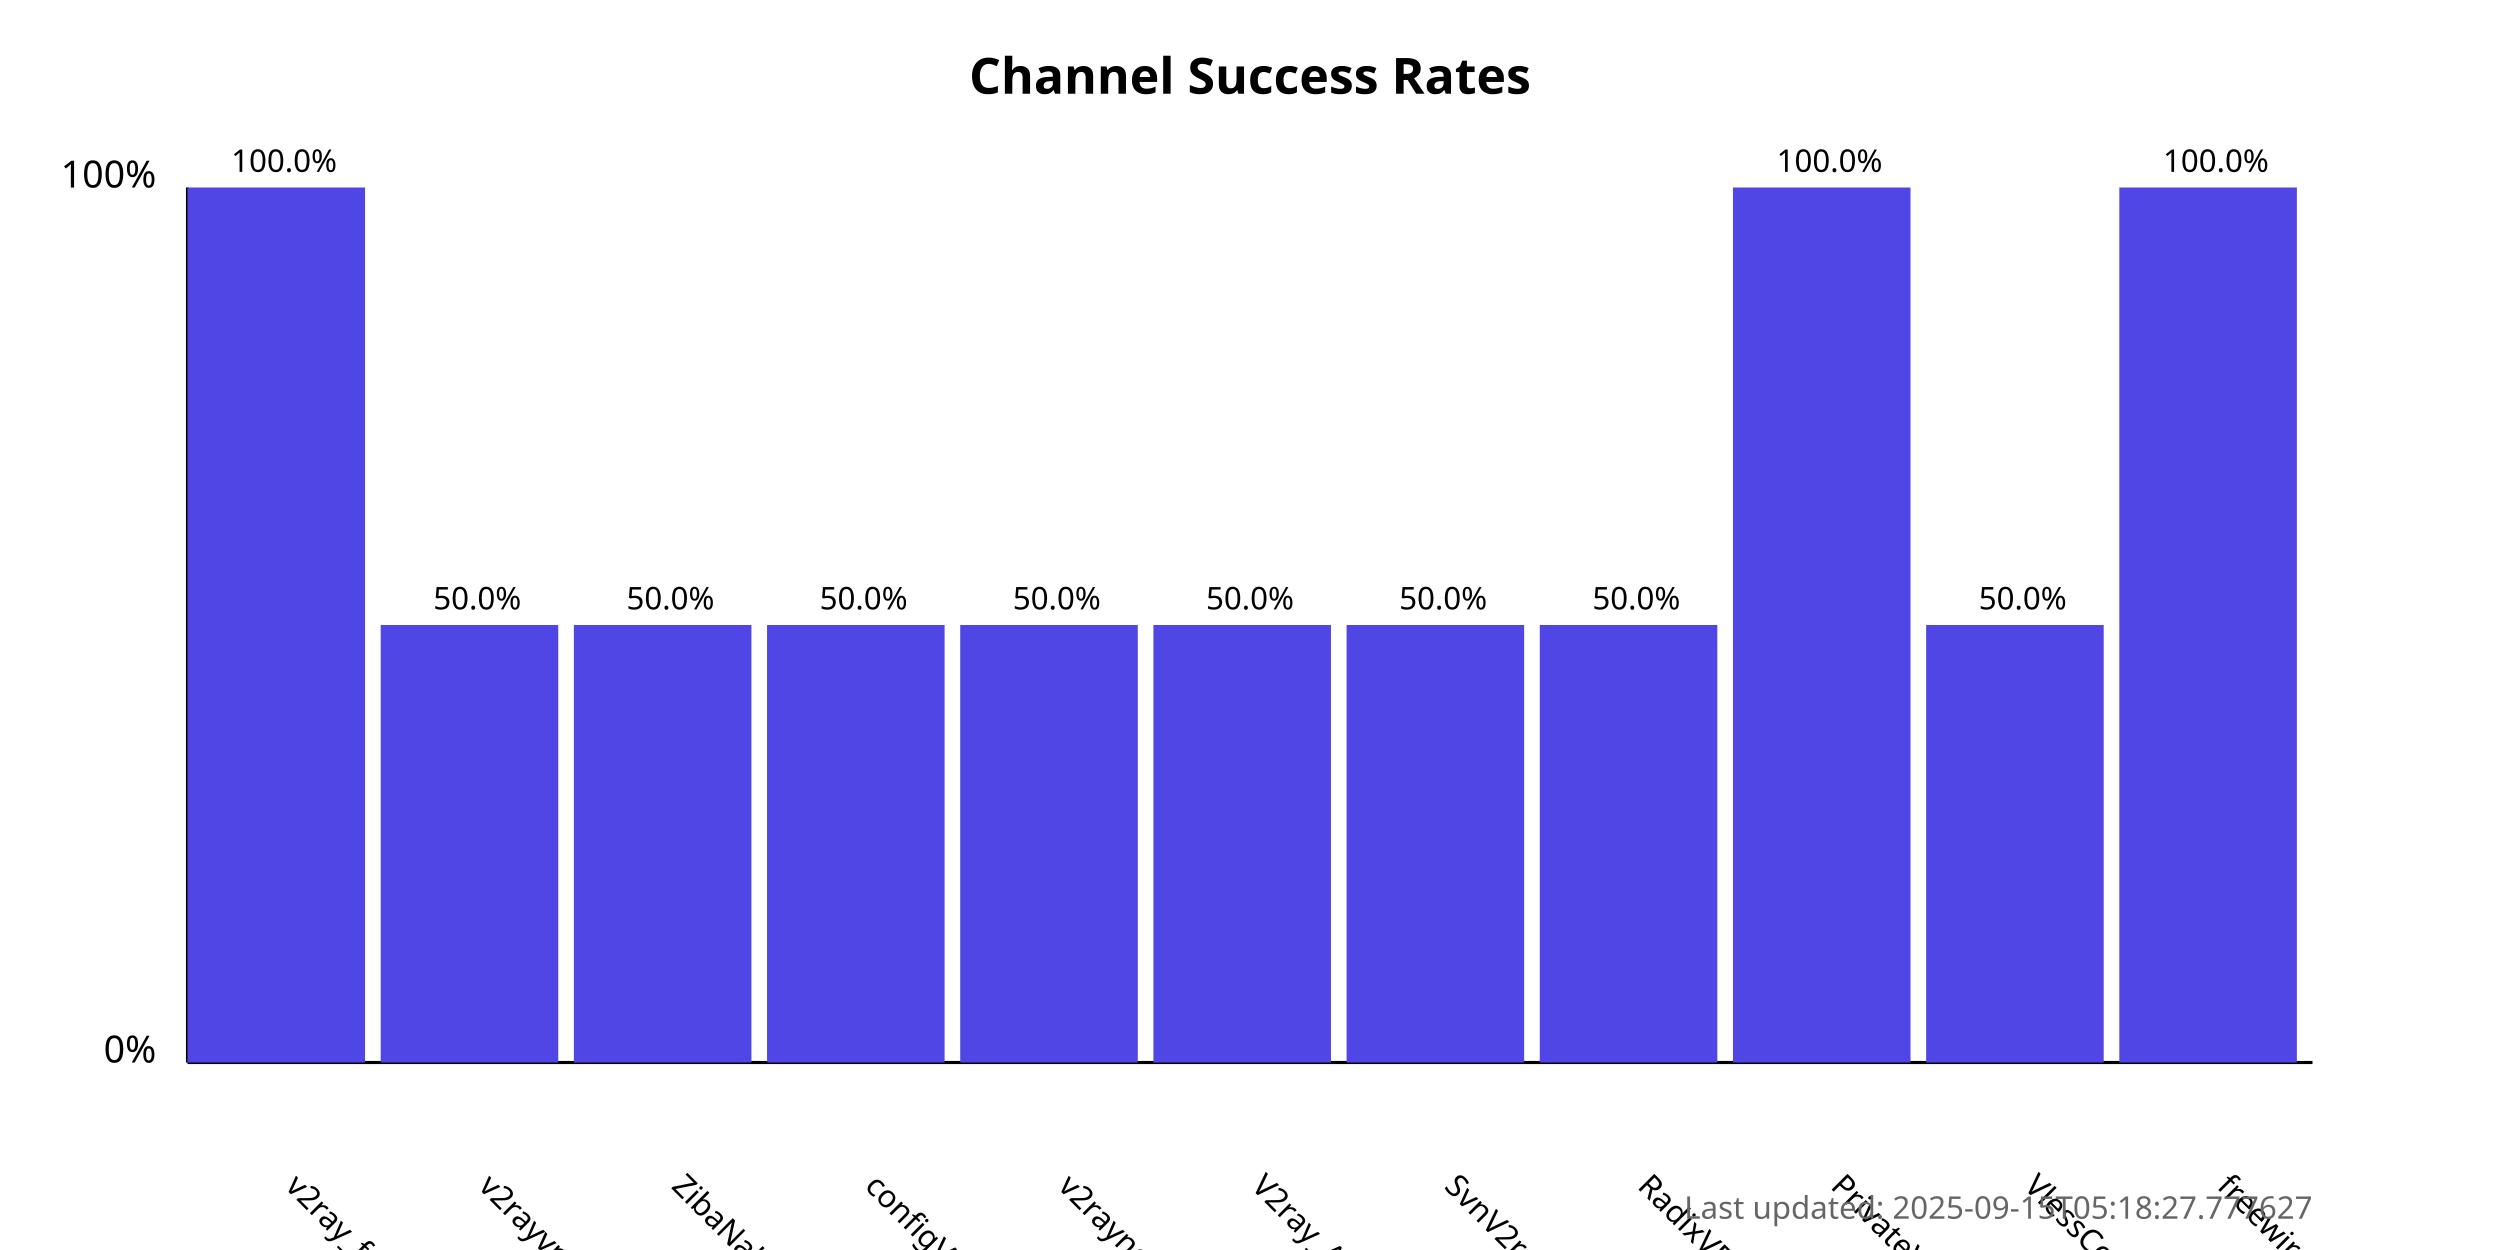
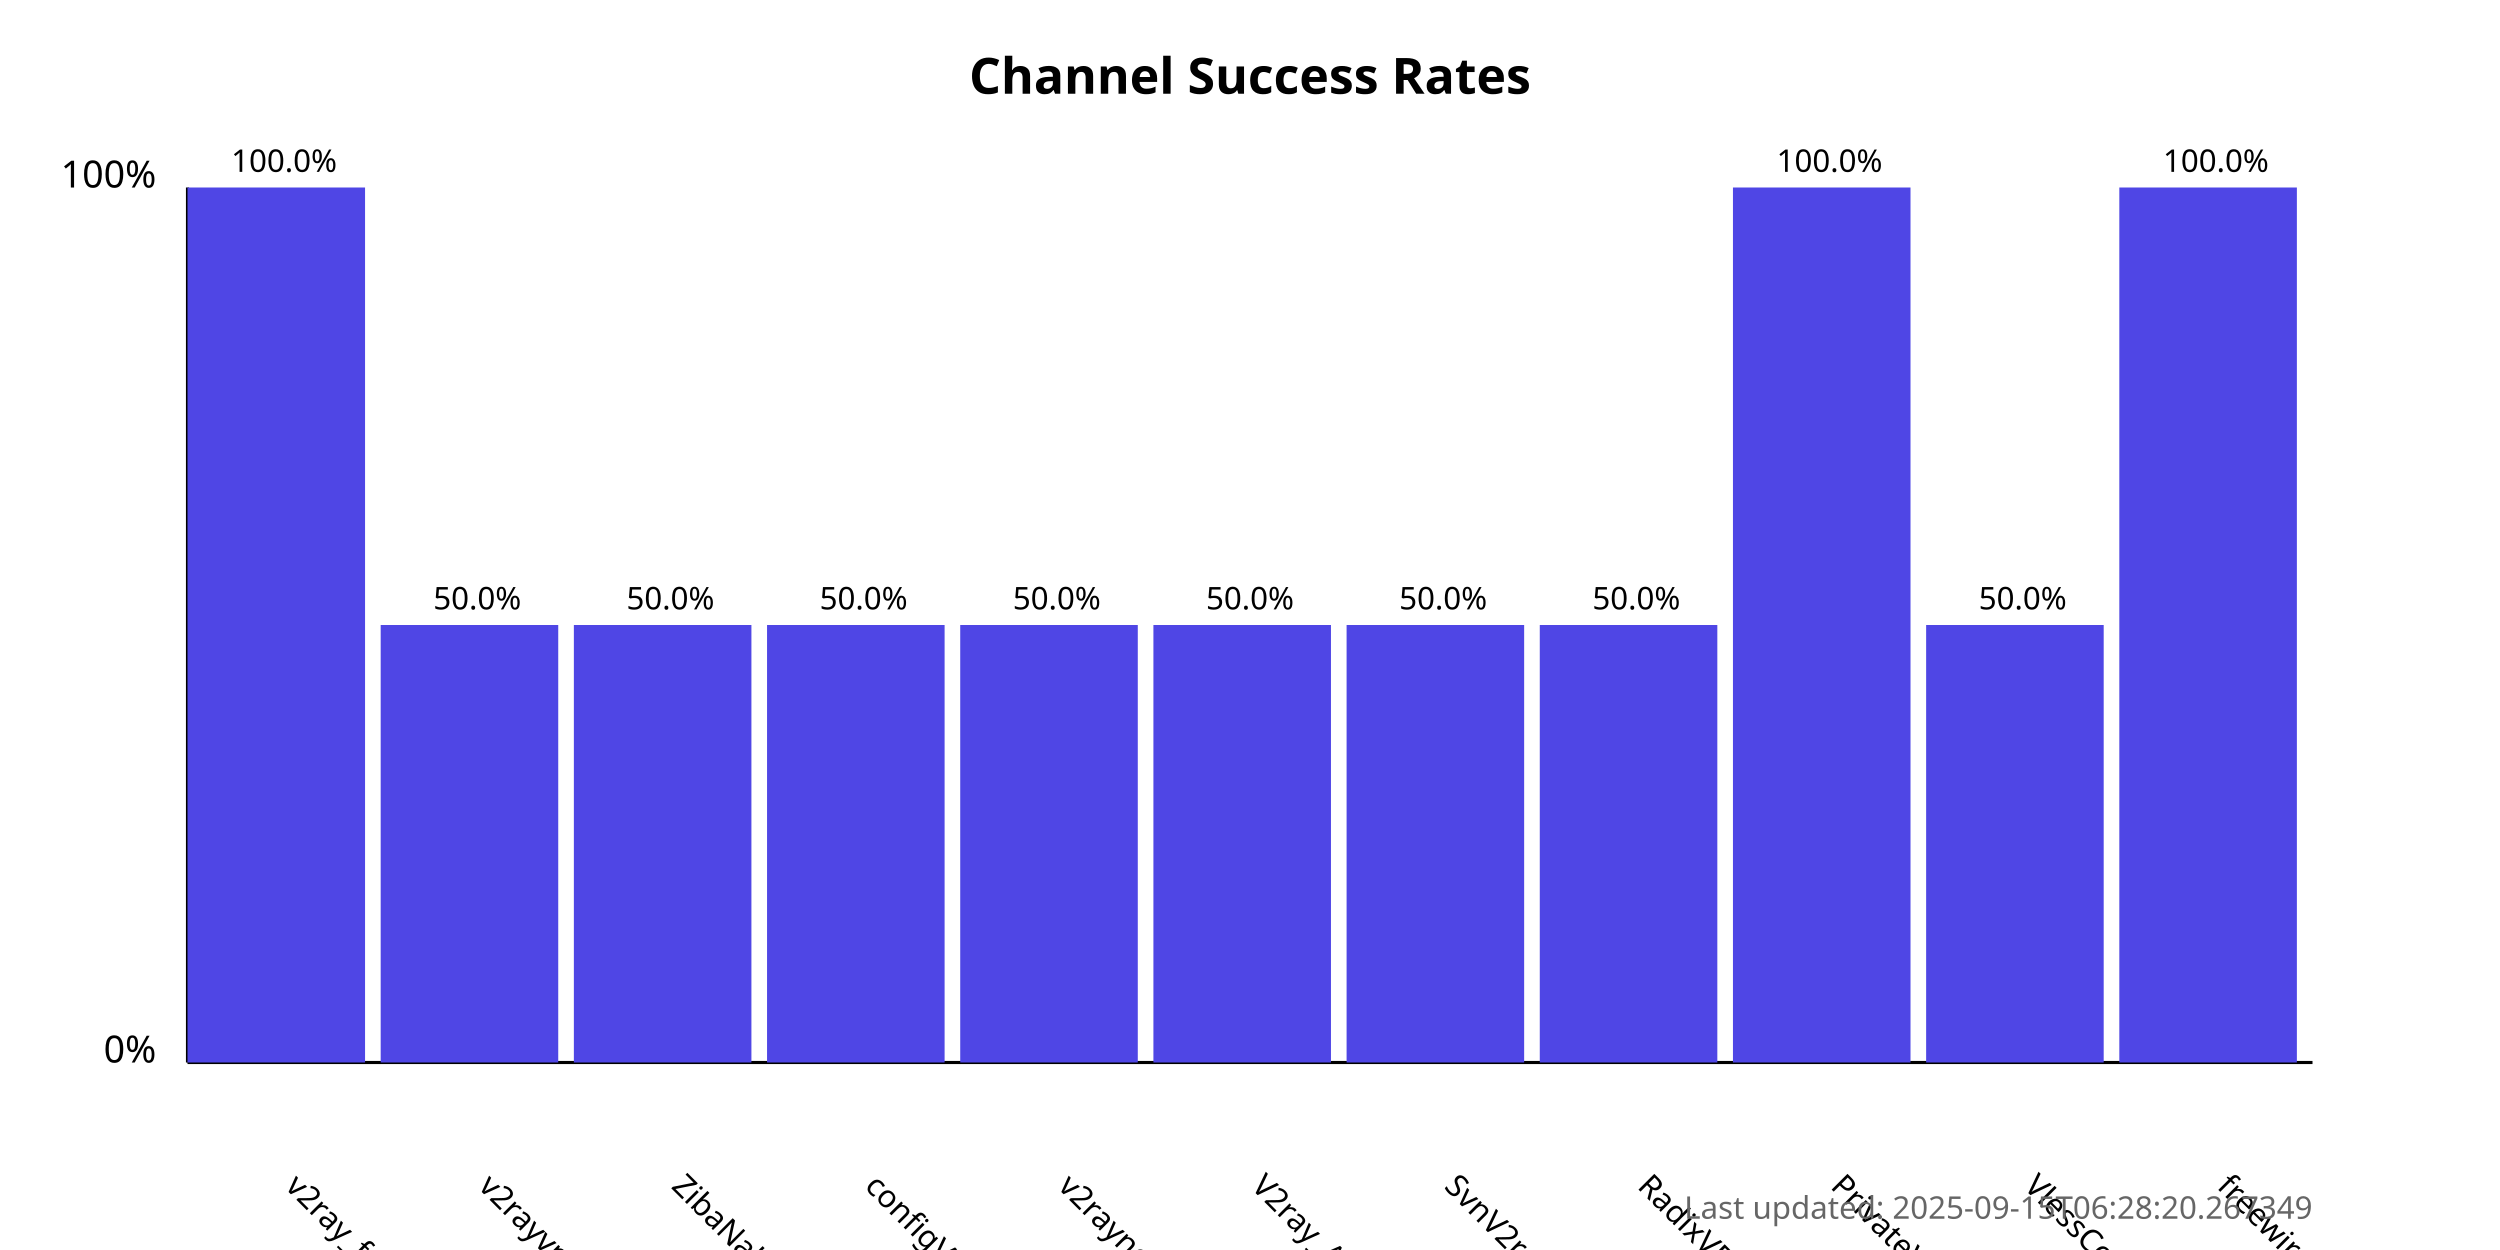
<svg xmlns="http://www.w3.org/2000/svg" width="800" height="400">
  <style>
            .chart-title { font: bold 16px sans-serif; }
            .axis-label { font: 12px sans-serif; }
            .tick-label { font: 10px sans-serif; }
            .bar { fill: #4f46e5; }
            .bar:hover { fill: #6366f1; }
            .timestamp { font: 10px sans-serif; fill: #666; }
        </style>
  <text x="400.0" y="30" text-anchor="middle" class="chart-title">
            Channel Success Rates
        </text>
  <line x1="60" y1="340" x2="60" y2="60" stroke="black" stroke-width="1" />
  <line x1="60" y1="340" x2="740" y2="340" stroke="black" stroke-width="1" />
  <text x="50" y="340" text-anchor="end" class="axis-label">0%</text>
  <text x="50" y="60" text-anchor="end" class="axis-label">100%</text>
  <g>
    <rect x="60" y="60.0" width="56.818" height="280.0" class="bar" />
    <text x="90.909" y="380" transform="rotate(45, 90.90909, 380)" text-anchor="start" class="tick-label">
                v2ray_free_conf
            </text>
    <text x="90.909" y="55.0" text-anchor="middle" class="tick-label">
                100.0%
            </text>
  </g>
  <g>
    <rect x="121.818" y="200.0" width="56.818" height="140.0" class="bar" />
    <text x="152.727" y="380" transform="rotate(45, 152.7273, 380)" text-anchor="start" class="tick-label">
                v2rayvpno
            </text>
    <text x="152.727" y="195.0" text-anchor="middle" class="tick-label">
                50.0%
            </text>
  </g>
  <g>
    <rect x="183.636" y="200.0" width="56.818" height="140.0" class="bar" />
    <text x="214.545" y="380" transform="rotate(45, 214.5455, 380)" text-anchor="start" class="tick-label">
                ZibaNabz
            </text>
    <text x="214.545" y="195.0" text-anchor="middle" class="tick-label">
                50.0%
            </text>
  </g>
  <g>
    <rect x="245.455" y="200.0" width="56.818" height="140.0" class="bar" />
    <text x="276.364" y="380" transform="rotate(45, 276.3636, 380)" text-anchor="start" class="tick-label">
                configV2rayForFree
            </text>
    <text x="276.364" y="195.0" text-anchor="middle" class="tick-label">
                50.0%
            </text>
  </g>
  <g>
    <rect x="307.273" y="200.0" width="56.818" height="140.0" class="bar" />
    <text x="338.182" y="380" transform="rotate(45, 338.1818, 380)" text-anchor="start" class="tick-label">
                v2rayngvpn
            </text>
    <text x="338.182" y="195.0" text-anchor="middle" class="tick-label">
                50.0%
            </text>
  </g>
  <g>
    <rect x="369.091" y="200.0" width="56.818" height="140.0" class="bar" />
    <text x="400.0" y="380" transform="rotate(45, 400.0, 380)" text-anchor="start" class="tick-label">
                V2ray_Alpha
            </text>
    <text x="400.0" y="195.0" text-anchor="middle" class="tick-label">
                50.0%
            </text>
  </g>
  <g>
    <rect x="430.909" y="200.0" width="56.818" height="140.0" class="bar" />
    <text x="461.818" y="380" transform="rotate(45, 461.8182, 380)" text-anchor="start" class="tick-label">
                SvnV2ray
            </text>
    <text x="461.818" y="195.0" text-anchor="middle" class="tick-label">
                50.0%
            </text>
  </g>
  <g>
    <rect x="492.727" y="200.0" width="56.818" height="140.0" class="bar" />
    <text x="523.636" y="380" transform="rotate(45, 523.6364, 380)" text-anchor="start" class="tick-label">
                RadixVPN
            </text>
    <text x="523.636" y="195.0" text-anchor="middle" class="tick-label">
                50.0%
            </text>
  </g>
  <g>
    <rect x="554.545" y="60.0" width="56.818" height="280.0" class="bar" />
    <text x="585.455" y="380" transform="rotate(45, 585.4545, 380)" text-anchor="start" class="tick-label">
                PrivateVPNs
            </text>
    <text x="585.455" y="55.0" text-anchor="middle" class="tick-label">
                100.0%
            </text>
  </g>
  <g>
    <rect x="616.364" y="200.0" width="56.818" height="140.0" class="bar" />
    <text x="647.273" y="380" transform="rotate(45, 647.2727, 380)" text-anchor="start" class="tick-label">
                VlessConfig
            </text>
    <text x="647.273" y="195.0" text-anchor="middle" class="tick-label">
                50.0%
            </text>
  </g>
  <g>
    <rect x="678.182" y="60.0" width="56.818" height="280.0" class="bar" />
    <text x="709.091" y="380" transform="rotate(45, 709.0909, 380)" text-anchor="start" class="tick-label">
                freewireguard
            </text>
    <text x="709.091" y="55.0" text-anchor="middle" class="tick-label">
                100.0%
            </text>
  </g>
  <text x="740" y="390" text-anchor="end" class="timestamp">
-             Last updated: 2025-09-15T05:18:27.777627
+             Last updated: 2025-09-15T06:28:20.267349
        </text>
</svg>
